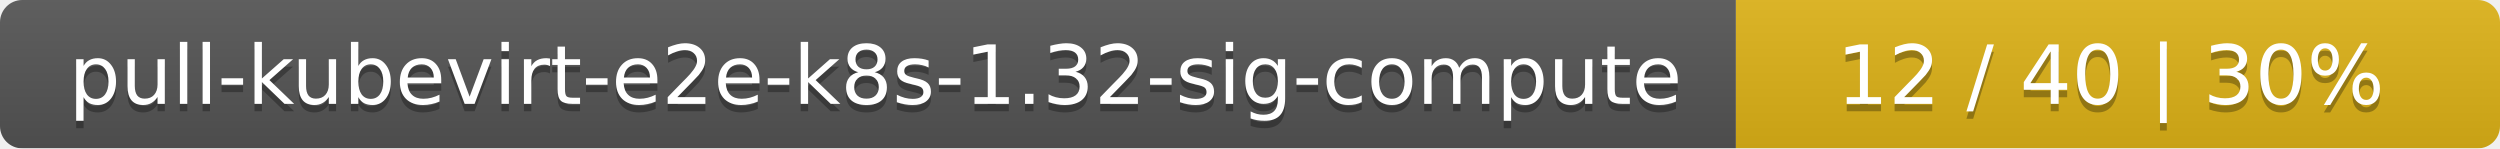
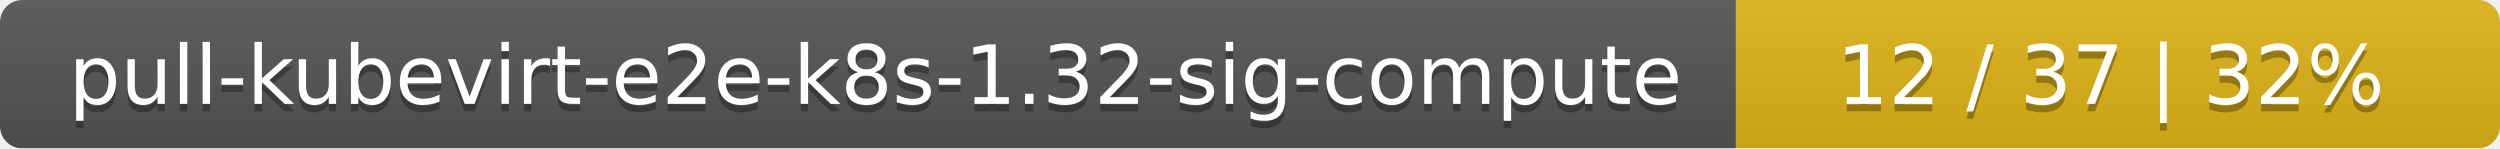
<svg xmlns="http://www.w3.org/2000/svg" width="337" height="20">
  <linearGradient id="smooth" x2="0" y2="100%">
    <stop offset="0" stop-color="#bbb" stop-opacity=".1" />
    <stop offset="1" stop-opacity=".1" />
  </linearGradient>
  <mask id="round">
    <rect width="337" height="20" rx="3" fill="#fff" />
  </mask>
  <g mask="url(#round)">
    <rect width="234" height="20" fill="#555" />
    <rect x="234" width="103" height="20" fill="#dfb317" />
    <rect width="337" height="20" fill="url(#smooth)" />
  </g>
  <g fill="#fff" text-anchor="middle" font-family="DejaVu Sans,Verdana,Geneva,sans-serif" font-size="11">
    <text x="118" y="15" fill="#010101" fill-opacity=".3">pull-kubevirt-e2e-k8s-1.32-sig-compute</text>
    <text x="118" y="14">pull-kubevirt-e2e-k8s-1.32-sig-compute</text>
-     <text x="284.5" y="15" fill="#010101" fill-opacity=".3">12 / 40    |    30%</text>
-     <text x="284.5" y="14">12 / 40    |    30%</text>
+     <text x="284.5" y="15" fill="#010101" fill-opacity=".3">12 / 37    |    32%</text>
+     <text x="284.5" y="14">12 / 37    |    32%</text>
  </g>
</svg>
